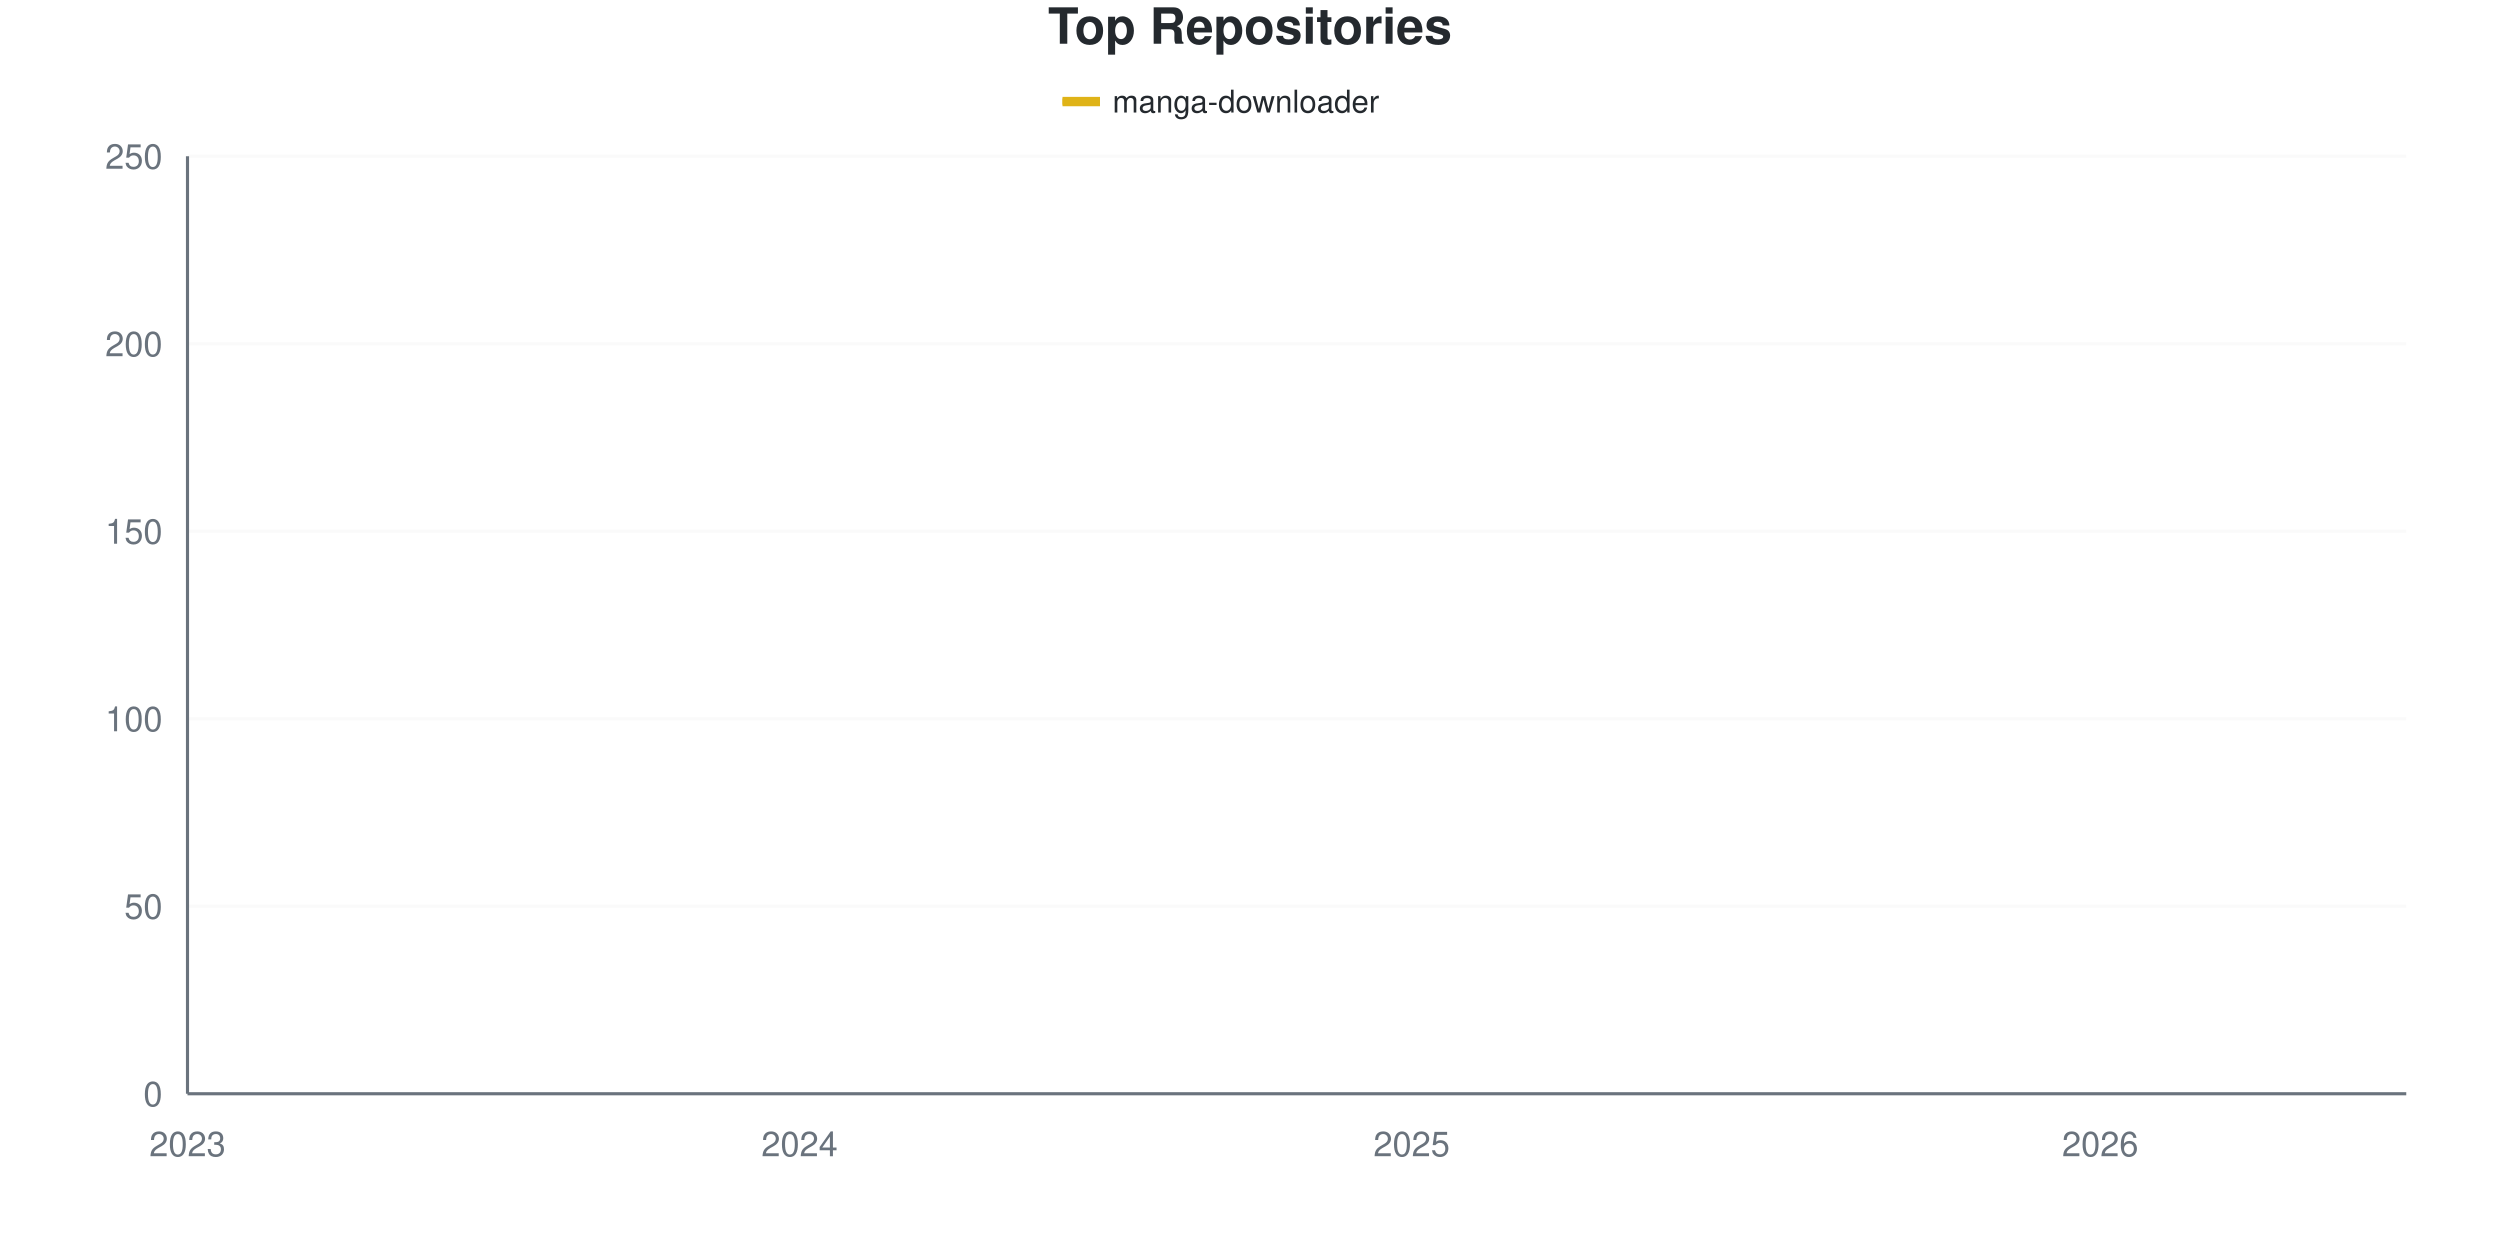
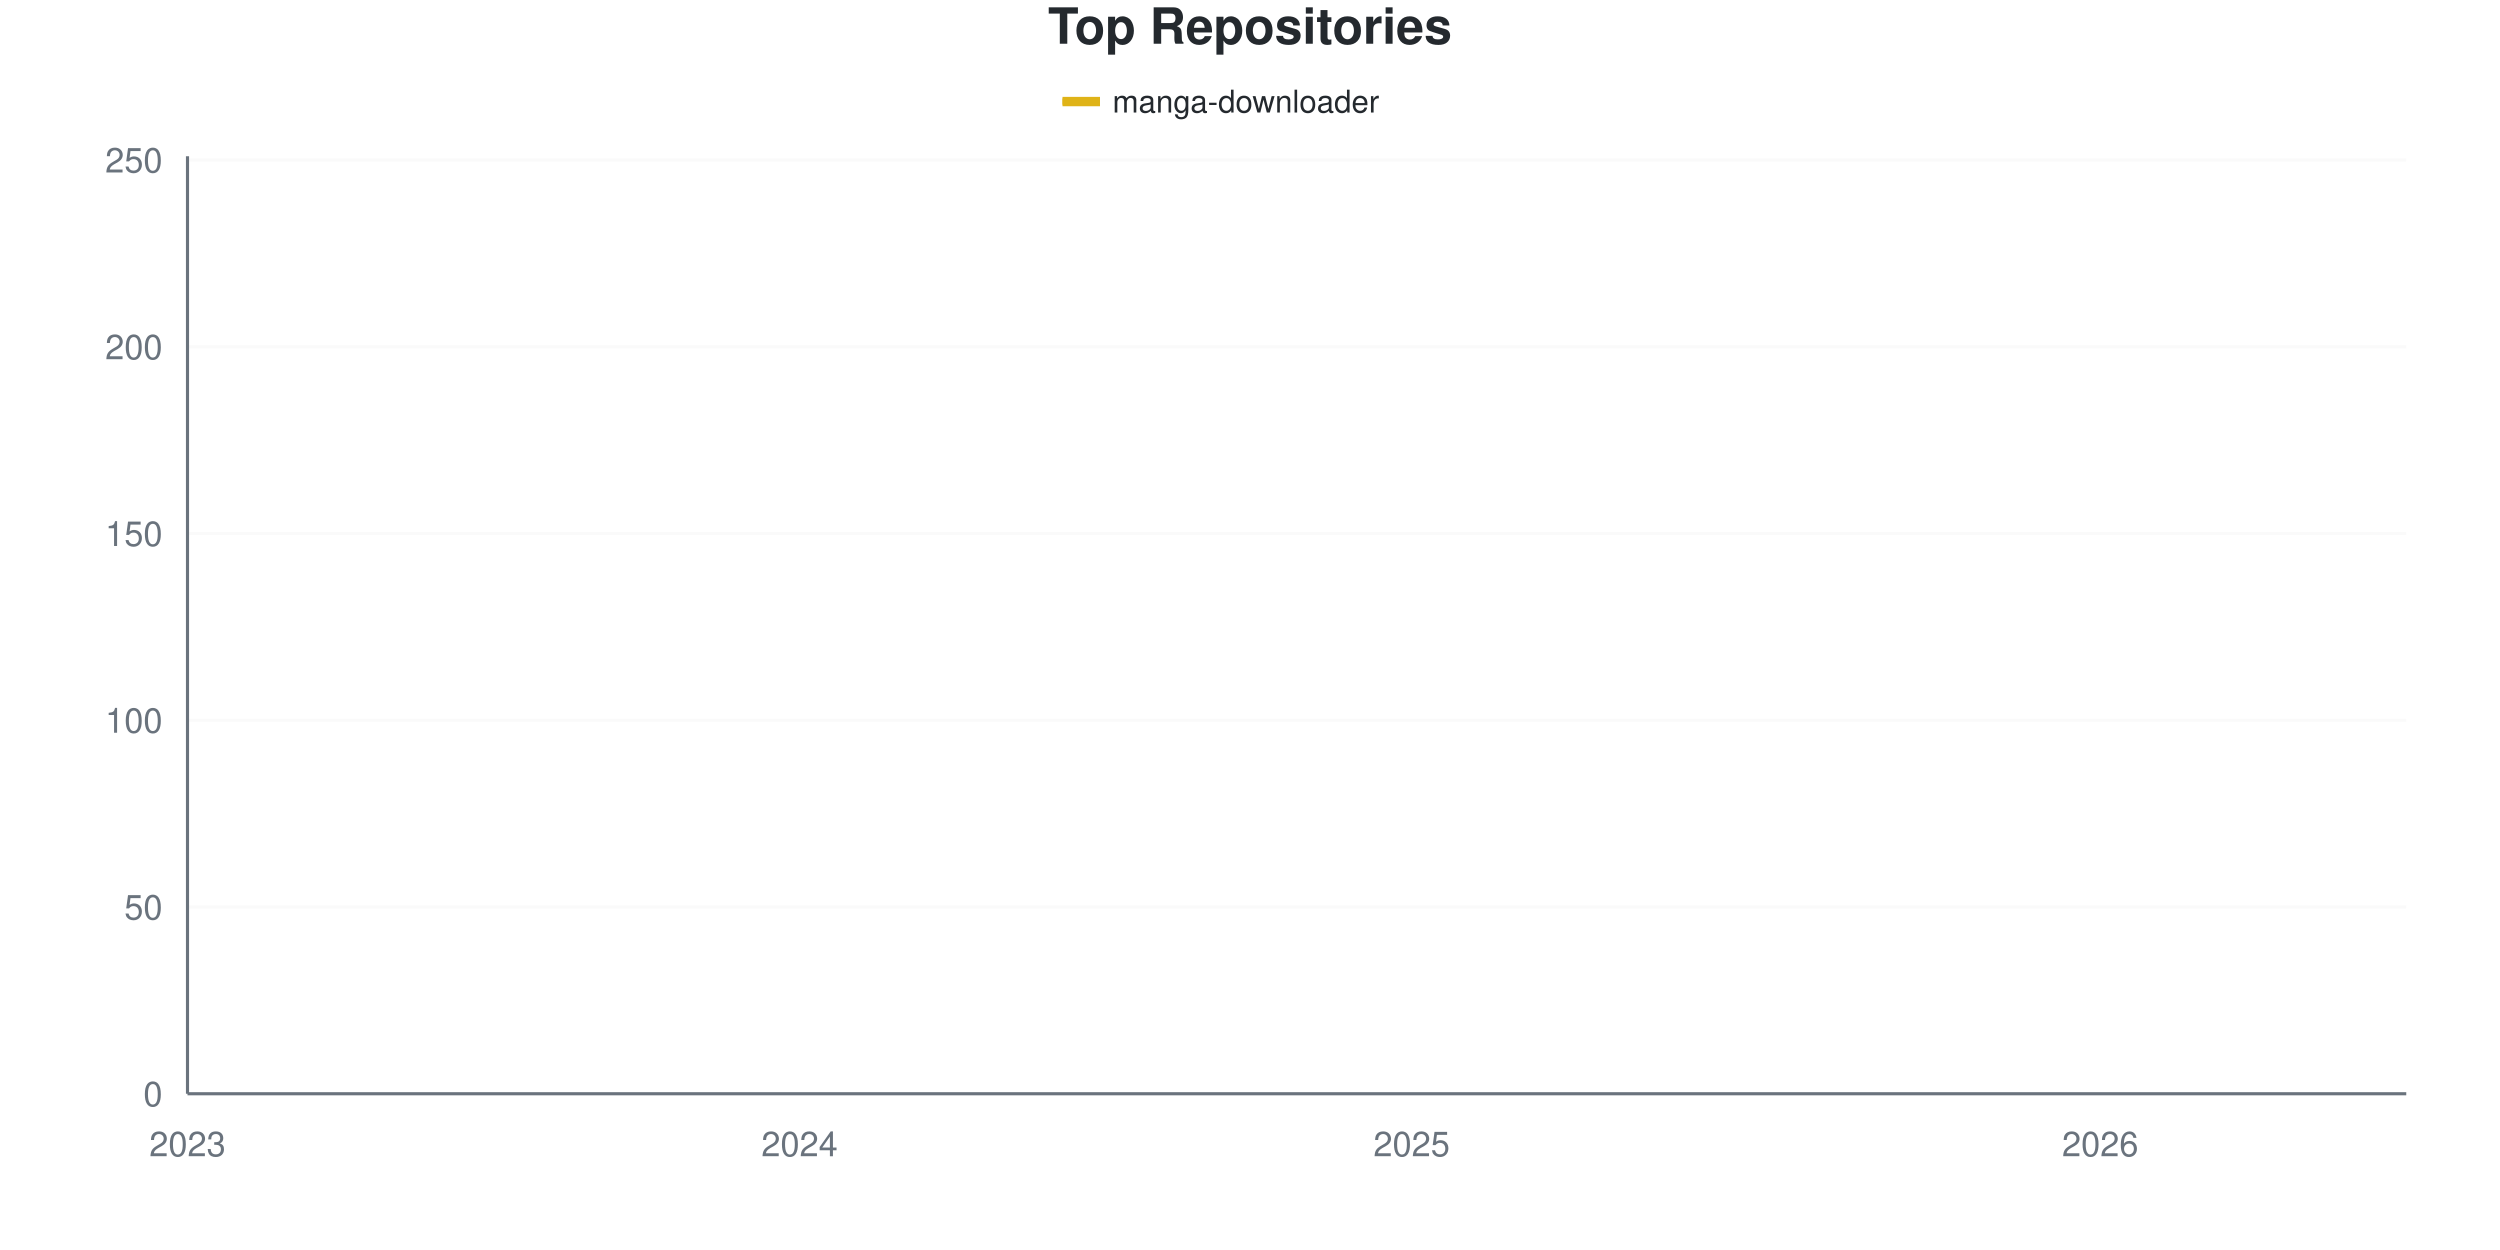
<svg xmlns="http://www.w3.org/2000/svg" viewBox="0 0 800 400" width="800" height="400">
  <style>
    @keyframes drawLine {
      to { stroke-dashoffset: 0; }
    }
    @keyframes fadeInPoint {
      from { opacity: 0; }
      to { opacity: 1; }
    }
    .data-line-0 {
-       stroke-dasharray: 1165;
-       stroke-dashoffset: 1165;
+       stroke-dasharray: 1168;
+       stroke-dashoffset: 1168;
      animation: drawLine 2s ease-out forwards;
    }
    .data-point {
      opacity: 0;
      animation: fadeInPoint 0.5s ease-out forwards;
    }
    .chart-bg { fill: #fff; }
    .chart-text { fill: #24292e; }
    .chart-muted { fill: #6a737d; }
    .chart-grid { stroke: #eee; }
    .chart-axis { stroke: #6a737d; }
    @media (prefers-color-scheme: dark) {
      .chart-bg { fill: #0d1117; }
      .chart-text { fill: #e6edf3; }
      .chart-muted { fill: #8b949e; }
      .chart-grid { stroke: #21262d; }
      .chart-axis { stroke: #8b949e; }
    }
  </style>
  <rect width="800" height="400" class="chart-bg" />
  <text x="400" y="14" text-anchor="middle" class="chart-text" font-size="16" font-weight="bold" font-family="-apple-system, BlinkMacSystemFont, 'Segoe UI', Helvetica, Arial, sans-serif">Top Repositories</text>
  <g class="legend">
    <rect x="340" y="31" width="12" height="3" fill="#dfb317" />
    <line x1="340" y1="32.5" x2="352" y2="32.5" stroke="#dfb317" stroke-width="2" />
    <text x="356" y="36" class="chart-text" font-size="10" font-family="-apple-system, BlinkMacSystemFont, 'Segoe UI', Helvetica, Arial, sans-serif">manga-downloader</text>
  </g>
  <g class="grid">
    <line x1="60" y1="350" x2="770" y2="350" class="chart-grid" stroke-opacity="0.3" />
    <text x="52" y="354" text-anchor="end" class="chart-muted" font-size="11" font-family="-apple-system, BlinkMacSystemFont, 'Segoe UI', Helvetica, Arial, sans-serif">0</text>
-     <line x1="60" y1="290" x2="770" y2="290" class="chart-grid" stroke-opacity="0.3" />
-     <text x="52" y="294" text-anchor="end" class="chart-muted" font-size="11" font-family="-apple-system, BlinkMacSystemFont, 'Segoe UI', Helvetica, Arial, sans-serif">50</text>
-     <line x1="60" y1="230" x2="770" y2="230" class="chart-grid" stroke-opacity="0.3" />
-     <text x="52" y="234" text-anchor="end" class="chart-muted" font-size="11" font-family="-apple-system, BlinkMacSystemFont, 'Segoe UI', Helvetica, Arial, sans-serif">100</text>
-     <line x1="60" y1="170" x2="770" y2="170" class="chart-grid" stroke-opacity="0.3" />
-     <text x="52" y="174" text-anchor="end" class="chart-muted" font-size="11" font-family="-apple-system, BlinkMacSystemFont, 'Segoe UI', Helvetica, Arial, sans-serif">150</text>
-     <line x1="60" y1="110" x2="770" y2="110" class="chart-grid" stroke-opacity="0.3" />
-     <text x="52" y="114" text-anchor="end" class="chart-muted" font-size="11" font-family="-apple-system, BlinkMacSystemFont, 'Segoe UI', Helvetica, Arial, sans-serif">200</text>
-     <line x1="60" y1="50" x2="770" y2="50" class="chart-grid" stroke-opacity="0.3" />
-     <text x="52" y="54" text-anchor="end" class="chart-muted" font-size="11" font-family="-apple-system, BlinkMacSystemFont, 'Segoe UI', Helvetica, Arial, sans-serif">250</text>
+     <line x1="60" y1="290.239" x2="770" y2="290.239" class="chart-grid" stroke-opacity="0.3" />
+     <text x="52" y="294.239" text-anchor="end" class="chart-muted" font-size="11" font-family="-apple-system, BlinkMacSystemFont, 'Segoe UI', Helvetica, Arial, sans-serif">50</text>
+     <line x1="60" y1="230.478" x2="770" y2="230.478" class="chart-grid" stroke-opacity="0.3" />
+     <text x="52" y="234.478" text-anchor="end" class="chart-muted" font-size="11" font-family="-apple-system, BlinkMacSystemFont, 'Segoe UI', Helvetica, Arial, sans-serif">100</text>
+     <line x1="60" y1="170.717" x2="770" y2="170.717" class="chart-grid" stroke-opacity="0.3" />
+     <text x="52" y="174.717" text-anchor="end" class="chart-muted" font-size="11" font-family="-apple-system, BlinkMacSystemFont, 'Segoe UI', Helvetica, Arial, sans-serif">150</text>
+     <line x1="60" y1="110.956" x2="770" y2="110.956" class="chart-grid" stroke-opacity="0.3" />
+     <text x="52" y="114.956" text-anchor="end" class="chart-muted" font-size="11" font-family="-apple-system, BlinkMacSystemFont, 'Segoe UI', Helvetica, Arial, sans-serif">200</text>
+     <line x1="60" y1="51.195" x2="770" y2="51.195" class="chart-grid" stroke-opacity="0.3" />
+     <text x="52" y="55.195" text-anchor="end" class="chart-muted" font-size="11" font-family="-apple-system, BlinkMacSystemFont, 'Segoe UI', Helvetica, Arial, sans-serif">250</text>
  </g>
  <g class="milestones">
    
  </g>
  <g class="x-axis">
    <text x="60" y="370" text-anchor="middle" class="chart-muted" font-size="11" font-family="-apple-system, BlinkMacSystemFont, 'Segoe UI', Helvetica, Arial, sans-serif">2023</text>
    <text x="255.862" y="370" text-anchor="middle" class="chart-muted" font-size="11" font-family="-apple-system, BlinkMacSystemFont, 'Segoe UI', Helvetica, Arial, sans-serif">2024</text>
    <text x="451.724" y="370" text-anchor="middle" class="chart-muted" font-size="11" font-family="-apple-system, BlinkMacSystemFont, 'Segoe UI', Helvetica, Arial, sans-serif">2025</text>
    <text x="672.069" y="370" text-anchor="middle" class="chart-muted" font-size="11" font-family="-apple-system, BlinkMacSystemFont, 'Segoe UI', Helvetica, Arial, sans-serif">2026</text>
  </g>
  <line x1="60" y1="50" x2="60" y2="350" class="chart-axis" stroke-width="1" />
  <line x1="60" y1="350" x2="770" y2="350" class="chart-axis" stroke-width="1" />
-   <path d="M60,348.8 C68.161,347.2 76.322,344 84.483,344 C92.644,344 100.805,344 108.966,344 C117.126,344 125.287,344 133.448,344 C141.609,344 149.77,342.2 157.931,341.6 C166.092,341 174.253,341.2 182.414,340.4 C190.575,339.6 198.736,336.8 206.897,336.8 C215.057,336.8 223.218,336.8 231.379,336.8 C239.54,336.8 247.701,334.6 255.862,333.2 C264.023,331.8 272.184,331.4 280.345,328.4 C288.506,325.4 296.667,319.8 304.828,315.2 C312.989,310.6 321.149,304.4 329.31,300.8 C337.471,297.2 345.632,297.2 353.793,293.6 C361.954,290 370.115,283.2 378.276,279.2 C386.437,275.2 394.598,273 402.759,269.6 C410.92,266.2 419.08,263.2 427.241,258.8 C435.402,254.4 443.563,249.8 451.724,243.2 C459.885,236.6 468.046,226.2 476.207,219.2 C484.368,212.2 492.529,206.6 500.69,201.2 C508.851,195.8 517.011,191.2 525.172,186.8 C533.333,182.4 541.494,178.6 549.655,174.8 C557.816,171 565.977,167.6 574.138,164 C582.299,160.4 590.46,156.4 598.621,153.2 C606.782,150 614.943,147 623.103,144.8 C631.264,142.6 639.425,143.2 647.586,140 C655.747,136.8 663.908,129.8 672.069,125.6 C680.23,121.4 688.391,118.2 696.552,114.8 C704.713,111.4 712.874,108 721.034,105.2 C729.195,102.4 737.356,102.2 745.517,98 C753.678,93.8 761.839,86 770,80" fill="none" stroke="#dfb317" stroke-width="2.5" class="data-line-0" />
+   <path d="M60,348.805 C68.161,347.211 76.322,344.024 84.483,344.024 C92.644,344.024 100.805,344.024 108.966,344.024 C117.126,344.024 125.287,344.024 133.448,344.024 C141.609,344.024 149.77,342.231 157.931,341.633 C166.092,341.036 174.253,341.235 182.414,340.438 C190.575,339.641 198.736,336.853 206.897,336.853 C215.057,336.853 223.218,336.853 231.379,336.853 C239.54,336.853 247.701,334.661 255.862,333.267 C264.023,331.873 272.184,331.474 280.345,328.486 C288.506,325.498 296.667,319.92 304.828,315.339 C312.989,310.757 321.149,304.582 329.31,300.996 C337.471,297.41 345.632,297.41 353.793,293.825 C361.954,290.239 370.115,283.466 378.276,279.482 C386.437,275.498 394.598,273.307 402.759,269.92 C410.92,266.534 419.08,263.745 427.241,259.163 C435.402,254.582 443.563,249.203 451.724,242.43 C459.885,235.657 468.046,225.299 476.207,218.526 C484.368,211.753 492.529,206.972 500.69,201.793 C508.851,196.614 517.011,192.032 525.172,187.45 C533.333,182.869 541.494,178.486 549.655,174.303 C557.816,170.12 565.977,165.737 574.138,162.351 C582.299,158.964 590.46,156.773 598.621,153.984 C606.782,151.195 614.943,147.809 623.103,145.618 C631.264,143.426 639.425,144.024 647.586,140.837 C655.747,137.649 663.908,130.677 672.069,126.494 C680.23,122.311 688.391,119.124 696.552,115.737 C704.713,112.351 712.874,108.964 721.034,106.175 C729.195,103.386 737.356,103.785 745.517,99.004 C753.678,94.223 761.839,84.661 770,77.49" fill="none" stroke="#dfb317" stroke-width="2.5" class="data-line-0" />
  <g class="points">
-     <circle cx="60" cy="348.8" r="4" fill="#dfb317" class="data-point" style="animation-delay: 1.50s" />
-     <circle cx="84.483" cy="344" r="4" fill="#dfb317" class="data-point" style="animation-delay: 1.55s" />
-     <circle cx="108.966" cy="344" r="4" fill="#dfb317" class="data-point" style="animation-delay: 1.60s" />
-     <circle cx="133.448" cy="344" r="4" fill="#dfb317" class="data-point" style="animation-delay: 1.65s" />
-     <circle cx="157.931" cy="341.6" r="4" fill="#dfb317" class="data-point" style="animation-delay: 1.70s" />
-     <circle cx="182.414" cy="340.4" r="4" fill="#dfb317" class="data-point" style="animation-delay: 1.75s" />
-     <circle cx="206.897" cy="336.8" r="4" fill="#dfb317" class="data-point" style="animation-delay: 1.80s" />
-     <circle cx="231.379" cy="336.8" r="4" fill="#dfb317" class="data-point" style="animation-delay: 1.85s" />
-     <circle cx="255.862" cy="333.2" r="4" fill="#dfb317" class="data-point" style="animation-delay: 1.90s" />
-     <circle cx="280.345" cy="328.4" r="4" fill="#dfb317" class="data-point" style="animation-delay: 1.95s" />
-     <circle cx="304.828" cy="315.2" r="4" fill="#dfb317" class="data-point" style="animation-delay: 2.00s" />
-     <circle cx="329.31" cy="300.8" r="4" fill="#dfb317" class="data-point" style="animation-delay: 2.05s" />
-     <circle cx="353.793" cy="293.6" r="4" fill="#dfb317" class="data-point" style="animation-delay: 2.10s" />
-     <circle cx="378.276" cy="279.2" r="4" fill="#dfb317" class="data-point" style="animation-delay: 2.15s" />
-     <circle cx="402.759" cy="269.6" r="4" fill="#dfb317" class="data-point" style="animation-delay: 2.20s" />
-     <circle cx="427.241" cy="258.8" r="4" fill="#dfb317" class="data-point" style="animation-delay: 2.25s" />
-     <circle cx="451.724" cy="243.2" r="4" fill="#dfb317" class="data-point" style="animation-delay: 2.30s" />
-     <circle cx="476.207" cy="219.2" r="4" fill="#dfb317" class="data-point" style="animation-delay: 2.35s" />
-     <circle cx="500.69" cy="201.2" r="4" fill="#dfb317" class="data-point" style="animation-delay: 2.40s" />
-     <circle cx="525.172" cy="186.8" r="4" fill="#dfb317" class="data-point" style="animation-delay: 2.45s" />
-     <circle cx="549.655" cy="174.8" r="4" fill="#dfb317" class="data-point" style="animation-delay: 2.50s" />
-     <circle cx="574.138" cy="164" r="4" fill="#dfb317" class="data-point" style="animation-delay: 2.55s" />
-     <circle cx="598.621" cy="153.2" r="4" fill="#dfb317" class="data-point" style="animation-delay: 2.60s" />
-     <circle cx="623.103" cy="144.8" r="4" fill="#dfb317" class="data-point" style="animation-delay: 2.65s" />
-     <circle cx="647.586" cy="140" r="4" fill="#dfb317" class="data-point" style="animation-delay: 2.70s" />
-     <circle cx="672.069" cy="125.6" r="4" fill="#dfb317" class="data-point" style="animation-delay: 2.75s" />
-     <circle cx="696.552" cy="114.8" r="4" fill="#dfb317" class="data-point" style="animation-delay: 2.80s" />
-     <circle cx="721.034" cy="105.2" r="4" fill="#dfb317" class="data-point" style="animation-delay: 2.85s" />
-     <circle cx="745.517" cy="98" r="4" fill="#dfb317" class="data-point" style="animation-delay: 2.90s" />
-     <circle cx="770" cy="80" r="4" fill="#dfb317" class="data-point" style="animation-delay: 2.95s" />
+     <circle cx="60" cy="348.805" r="4" fill="#dfb317" class="data-point" style="animation-delay: 1.50s" />
+     <circle cx="84.483" cy="344.024" r="4" fill="#dfb317" class="data-point" style="animation-delay: 1.55s" />
+     <circle cx="108.966" cy="344.024" r="4" fill="#dfb317" class="data-point" style="animation-delay: 1.60s" />
+     <circle cx="133.448" cy="344.024" r="4" fill="#dfb317" class="data-point" style="animation-delay: 1.65s" />
+     <circle cx="157.931" cy="341.633" r="4" fill="#dfb317" class="data-point" style="animation-delay: 1.70s" />
+     <circle cx="182.414" cy="340.438" r="4" fill="#dfb317" class="data-point" style="animation-delay: 1.75s" />
+     <circle cx="206.897" cy="336.853" r="4" fill="#dfb317" class="data-point" style="animation-delay: 1.80s" />
+     <circle cx="231.379" cy="336.853" r="4" fill="#dfb317" class="data-point" style="animation-delay: 1.85s" />
+     <circle cx="255.862" cy="333.267" r="4" fill="#dfb317" class="data-point" style="animation-delay: 1.90s" />
+     <circle cx="280.345" cy="328.486" r="4" fill="#dfb317" class="data-point" style="animation-delay: 1.95s" />
+     <circle cx="304.828" cy="315.339" r="4" fill="#dfb317" class="data-point" style="animation-delay: 2.00s" />
+     <circle cx="329.31" cy="300.996" r="4" fill="#dfb317" class="data-point" style="animation-delay: 2.05s" />
+     <circle cx="353.793" cy="293.825" r="4" fill="#dfb317" class="data-point" style="animation-delay: 2.10s" />
+     <circle cx="378.276" cy="279.482" r="4" fill="#dfb317" class="data-point" style="animation-delay: 2.15s" />
+     <circle cx="402.759" cy="269.92" r="4" fill="#dfb317" class="data-point" style="animation-delay: 2.20s" />
+     <circle cx="427.241" cy="259.163" r="4" fill="#dfb317" class="data-point" style="animation-delay: 2.25s" />
+     <circle cx="451.724" cy="242.43" r="4" fill="#dfb317" class="data-point" style="animation-delay: 2.30s" />
+     <circle cx="476.207" cy="218.526" r="4" fill="#dfb317" class="data-point" style="animation-delay: 2.35s" />
+     <circle cx="500.69" cy="201.793" r="4" fill="#dfb317" class="data-point" style="animation-delay: 2.40s" />
+     <circle cx="525.172" cy="187.45" r="4" fill="#dfb317" class="data-point" style="animation-delay: 2.45s" />
+     <circle cx="549.655" cy="174.303" r="4" fill="#dfb317" class="data-point" style="animation-delay: 2.50s" />
+     <circle cx="574.138" cy="162.351" r="4" fill="#dfb317" class="data-point" style="animation-delay: 2.55s" />
+     <circle cx="598.621" cy="153.984" r="4" fill="#dfb317" class="data-point" style="animation-delay: 2.60s" />
+     <circle cx="623.103" cy="145.618" r="4" fill="#dfb317" class="data-point" style="animation-delay: 2.65s" />
+     <circle cx="647.586" cy="140.837" r="4" fill="#dfb317" class="data-point" style="animation-delay: 2.70s" />
+     <circle cx="672.069" cy="126.494" r="4" fill="#dfb317" class="data-point" style="animation-delay: 2.75s" />
+     <circle cx="696.552" cy="115.737" r="4" fill="#dfb317" class="data-point" style="animation-delay: 2.80s" />
+     <circle cx="721.034" cy="106.175" r="4" fill="#dfb317" class="data-point" style="animation-delay: 2.85s" />
+     <circle cx="745.517" cy="99.004" r="4" fill="#dfb317" class="data-point" style="animation-delay: 2.90s" />
+     <circle cx="770" cy="77.49" r="4" fill="#dfb317" class="data-point" style="animation-delay: 2.95s" />
  </g>
</svg>
